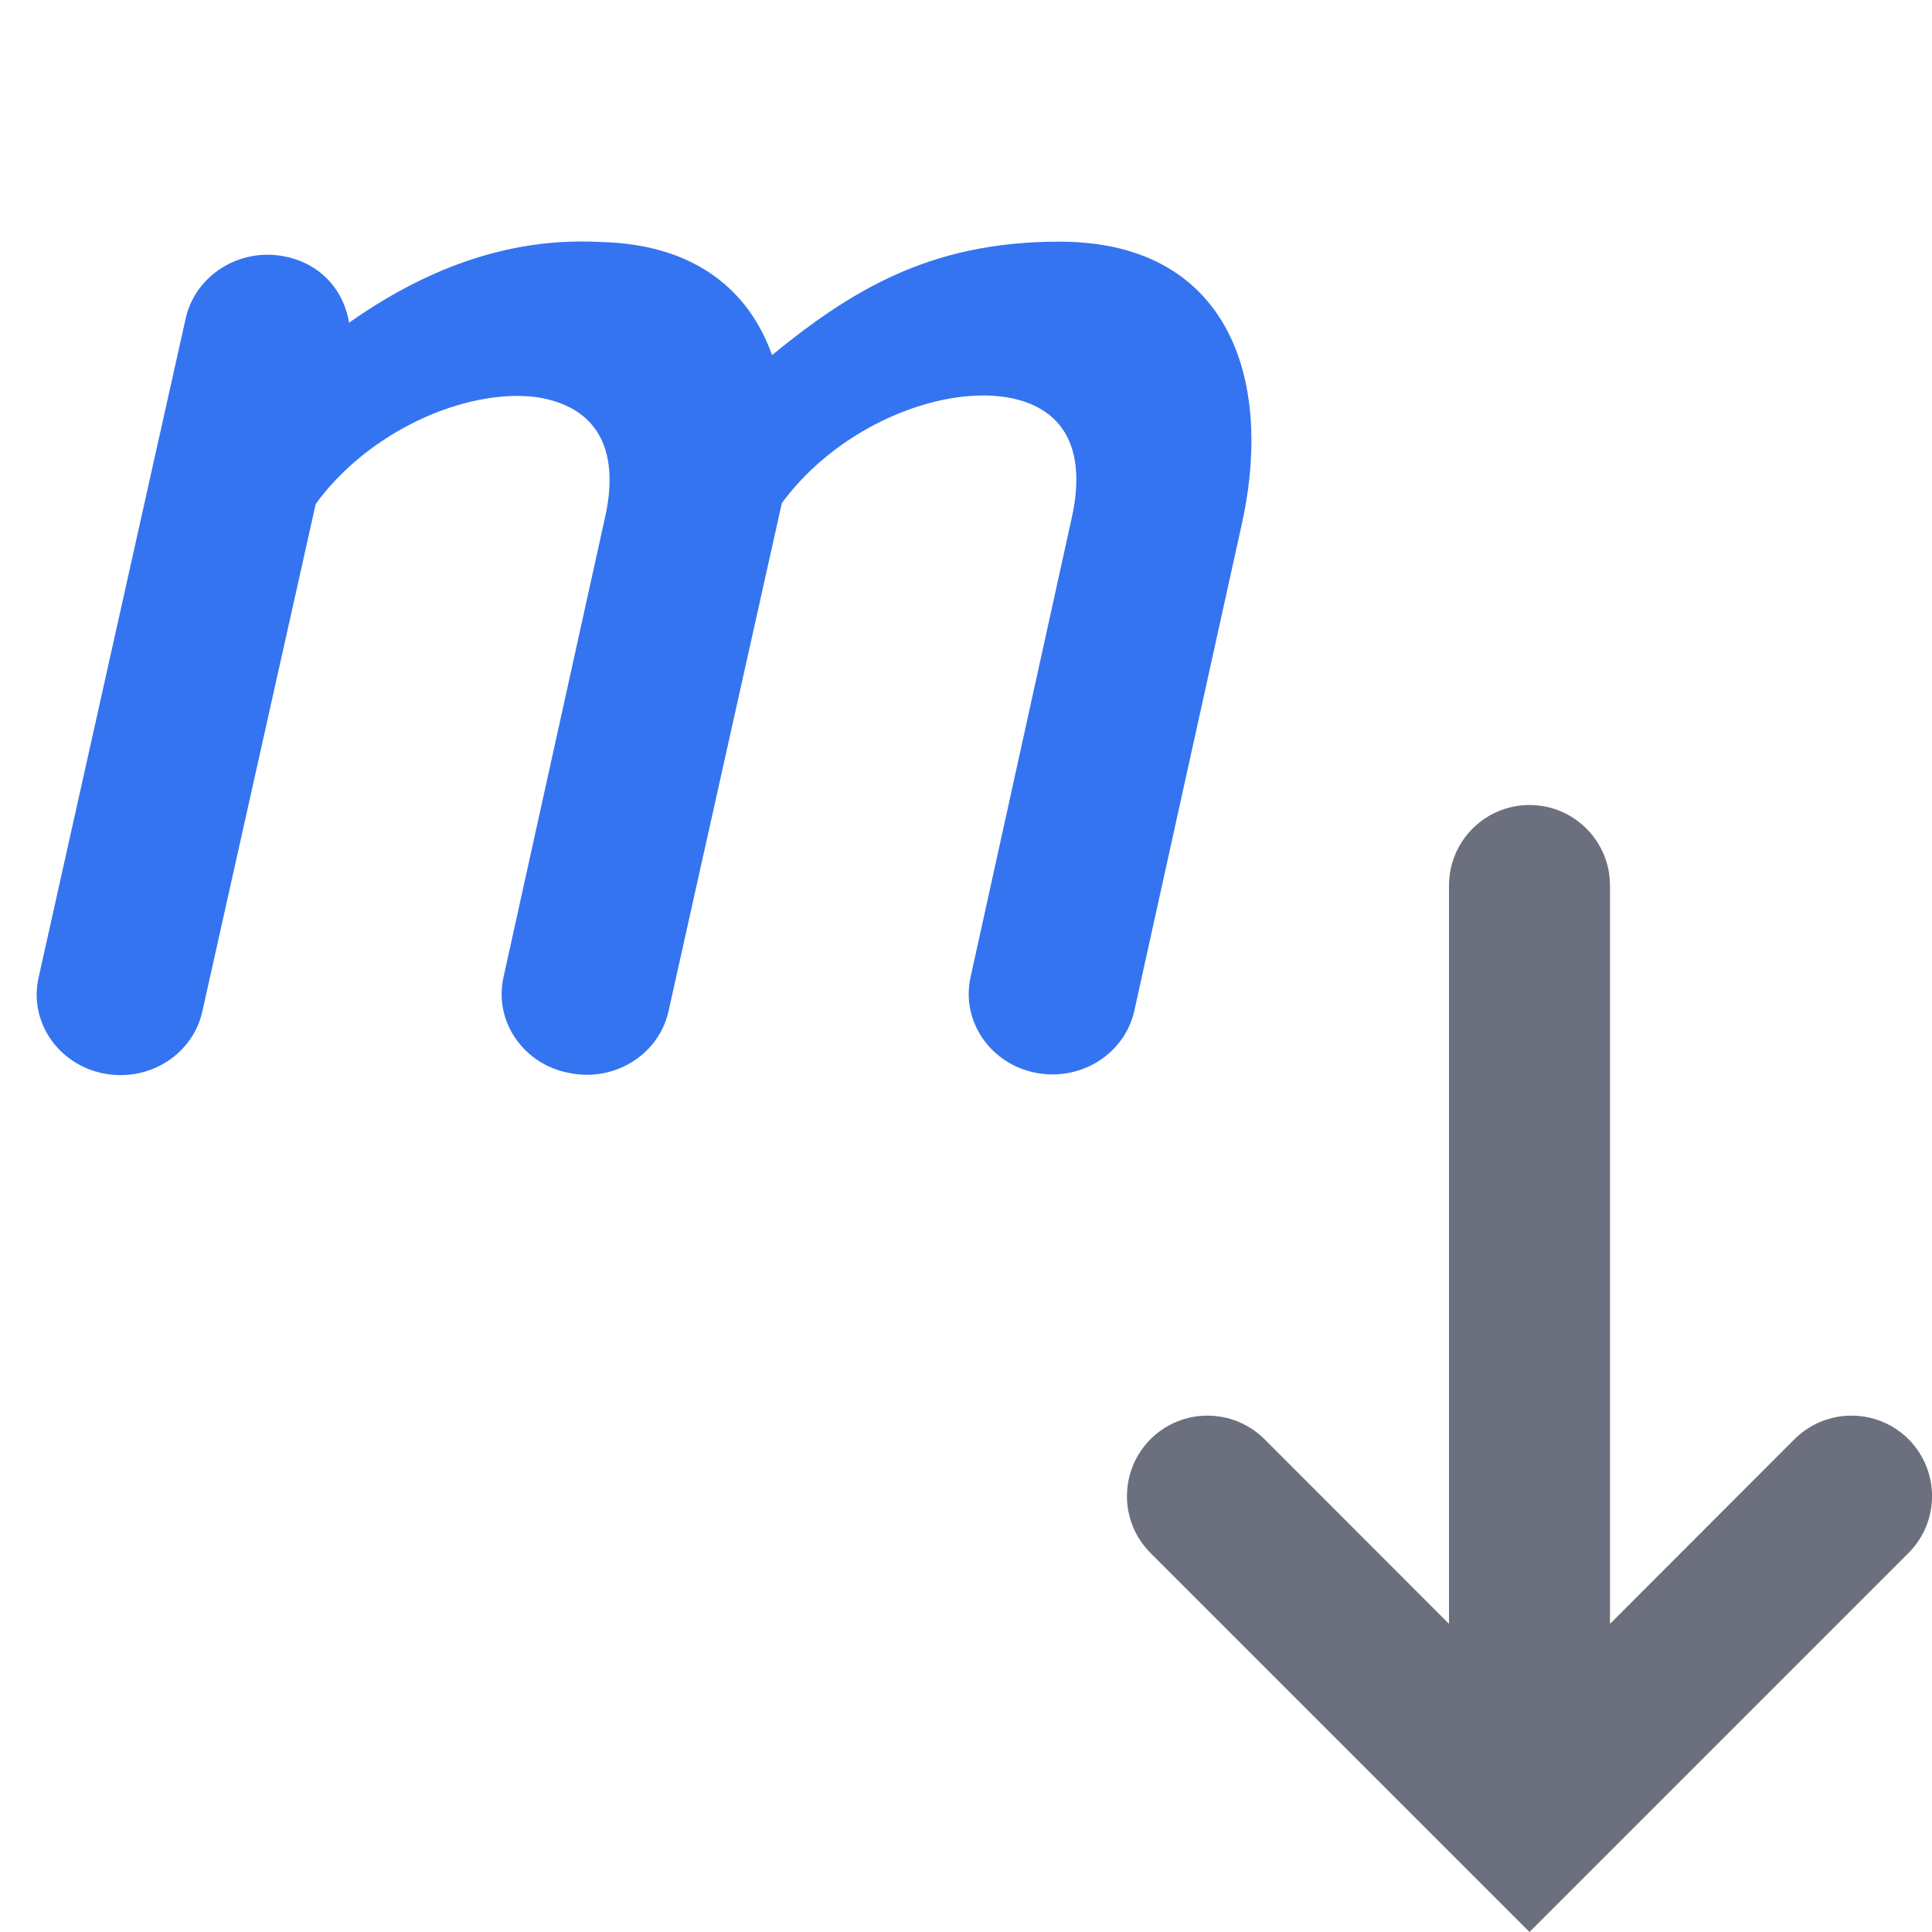
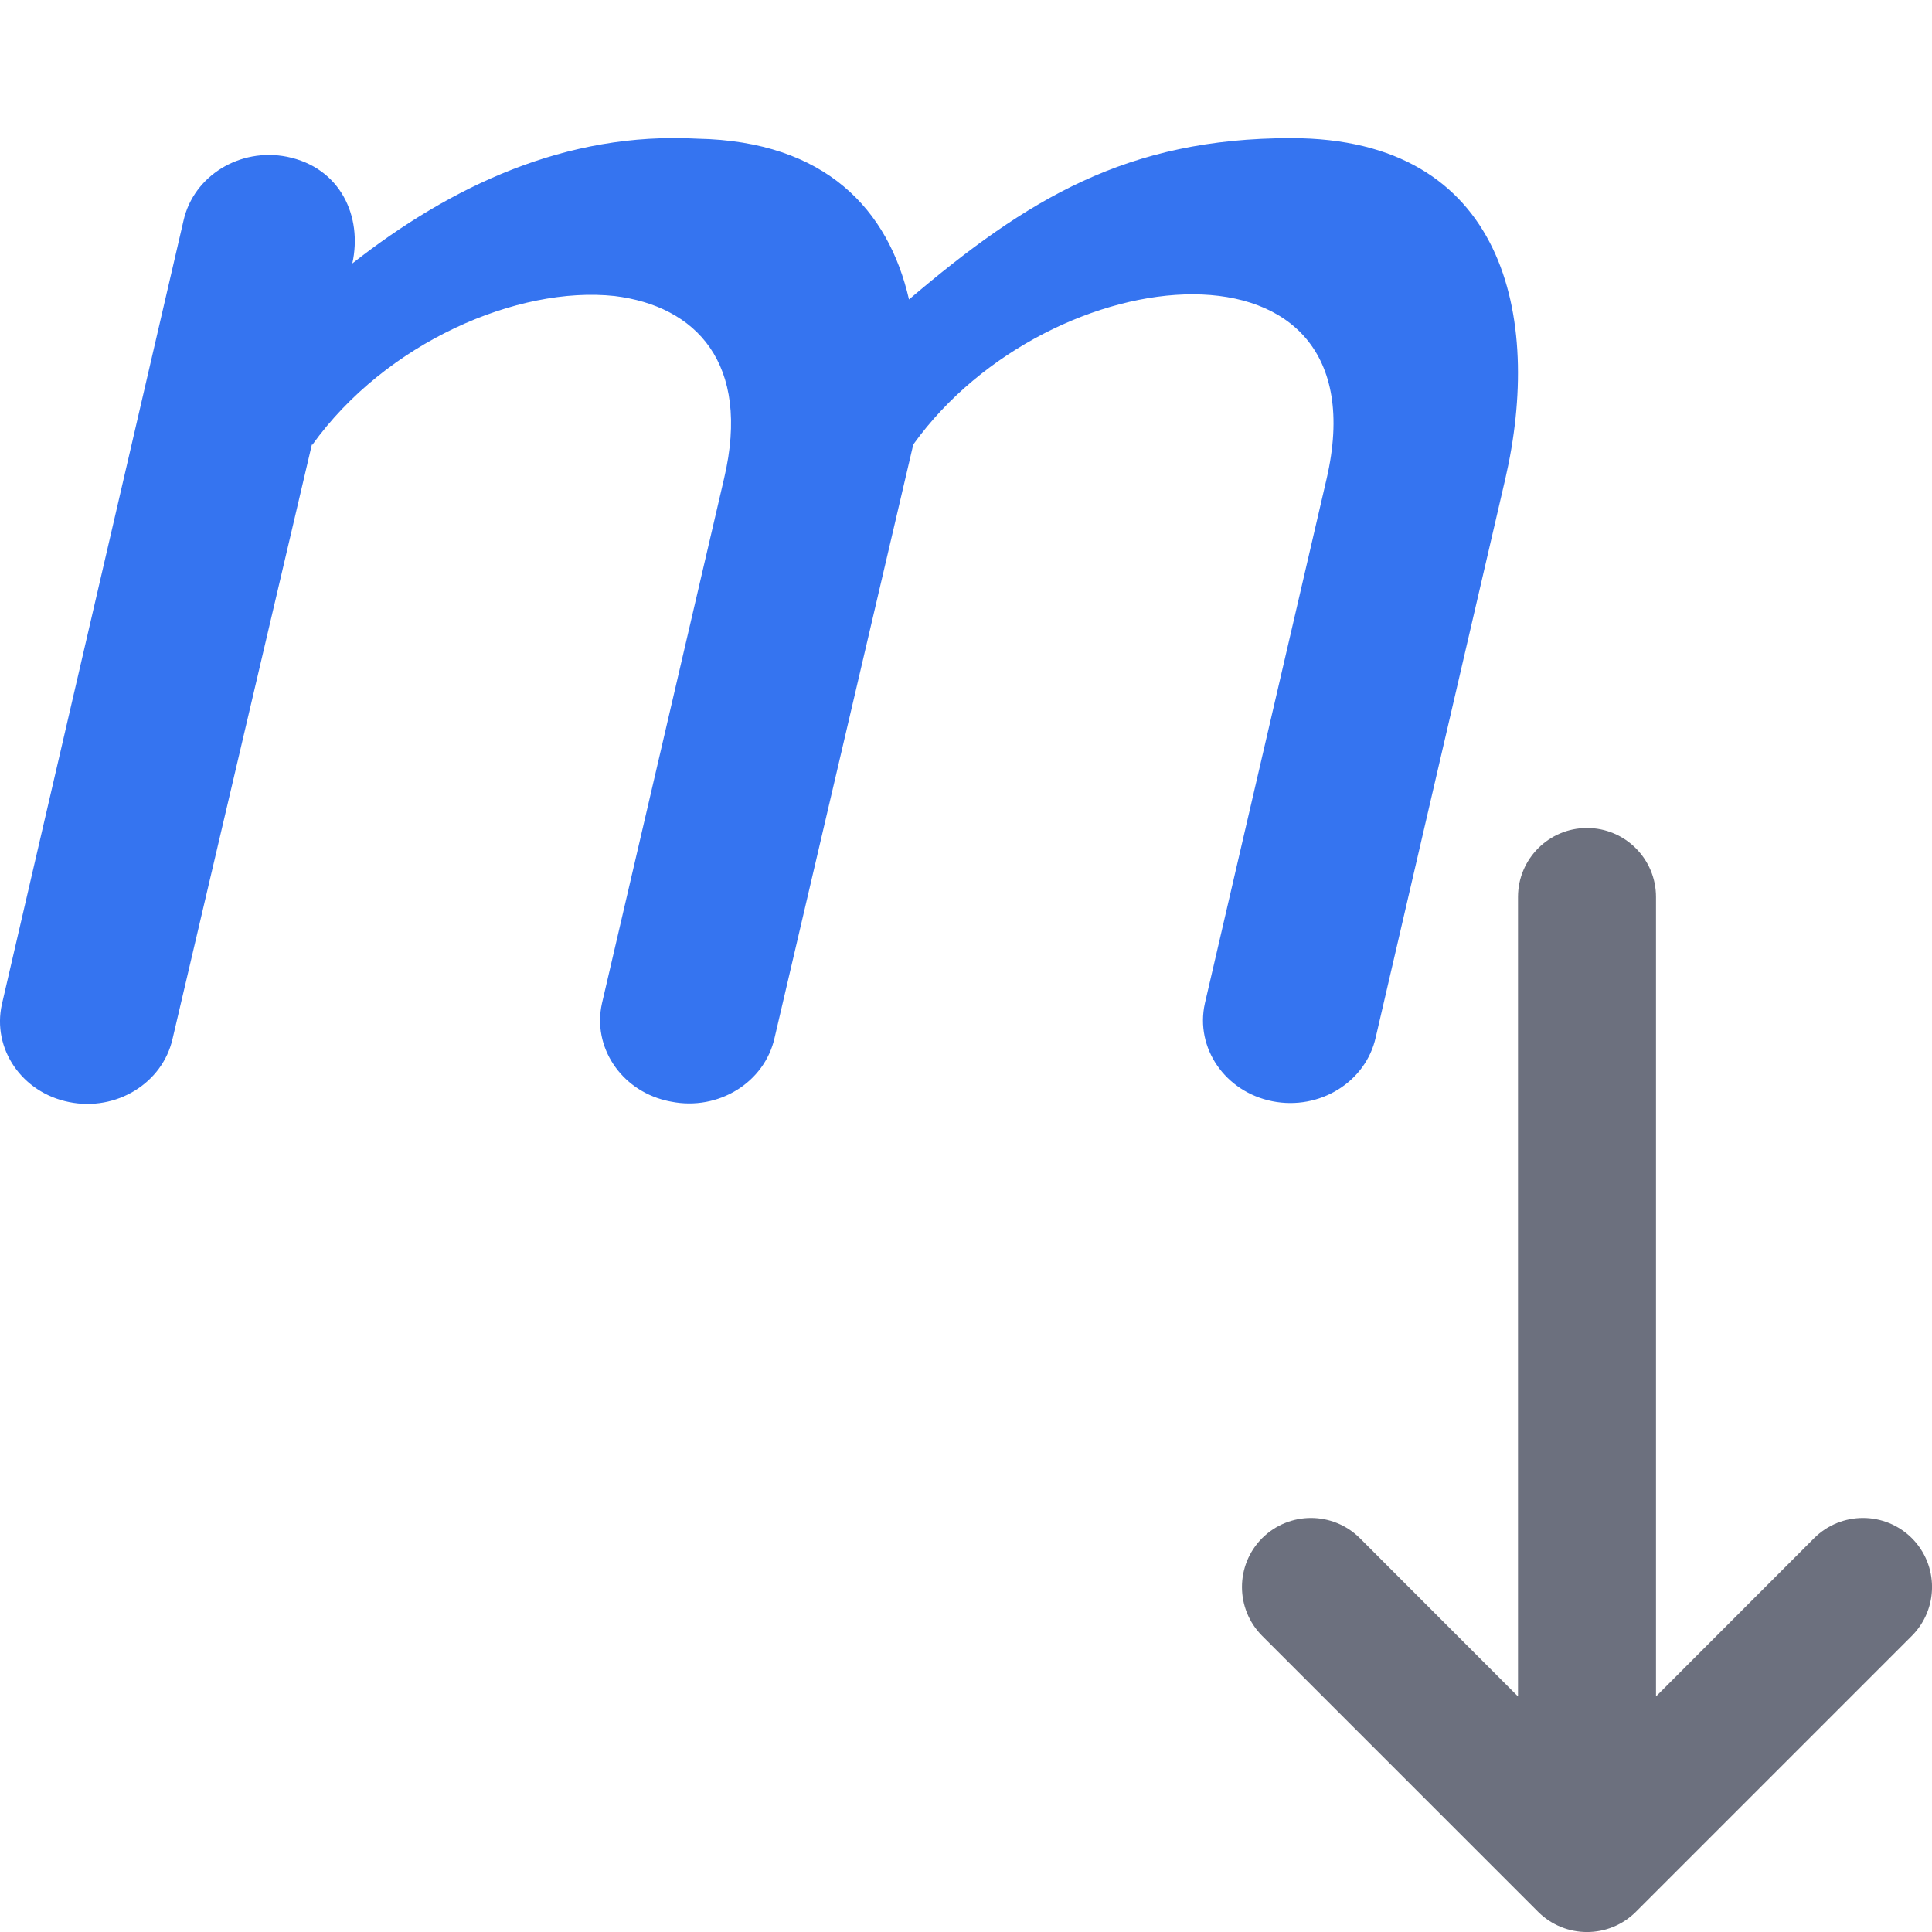
- <svg xmlns="http://www.w3.org/2000/svg" width="12" height="12" viewBox="0 0 12 12" fill="none">
-   <path d="M6.581 1.601C7.612 1.601 7.791 2.468 7.612 3.249L6.948 6.256C6.9 6.472 6.678 6.61 6.451 6.565C6.224 6.52 6.078 6.307 6.126 6.091L6.752 3.249C7.037 2.01 5.42 2.163 4.763 3.083L4.055 6.258C4.008 6.474 3.785 6.613 3.558 6.567C3.549 6.565 3.539 6.563 3.53 6.561C3.314 6.508 3.178 6.301 3.225 6.091L3.853 3.247C3.983 2.688 3.715 2.413 3.325 2.365C2.861 2.315 2.225 2.588 1.87 3.085L1.87 3.082L1.869 3.083L1.159 6.261C1.111 6.477 0.888 6.615 0.661 6.569C0.434 6.523 0.289 6.311 0.337 6.095L1.251 1.999C1.3 1.783 1.523 1.645 1.75 1.691C2.007 1.743 2.114 1.98 2.064 2.207C2.539 1.833 3.092 1.568 3.724 1.603C4.342 1.616 4.644 1.947 4.742 2.381C5.311 1.895 5.792 1.601 6.581 1.601Z" fill="#3574F0" stroke="#3574F0" stroke-width="0.2" stroke-linecap="round" />
-   <path fill-rule="evenodd" clip-rule="evenodd" d="M11.854 9.646C12.049 9.451 12.049 9.135 11.854 8.939C11.658 8.744 11.342 8.744 11.146 8.939L10 10.086L10 5.5C10 5.224 9.776 5 9.5 5C9.224 5 9 5.224 9 5.5L9 10.086L7.854 8.939C7.658 8.744 7.342 8.744 7.146 8.939C6.951 9.135 6.951 9.451 7.146 9.646L9.146 11.646L9.5 12L9.854 11.646L11.854 9.646Z" fill="#6C707E" />
+ <svg xmlns="http://www.w3.org/2000/svg" width="14" height="14" viewBox="0 0 14 14" fill="none">
+   <path d="M9.356 1.001C10.908 1.001 11.178 2.3 10.908 3.47L9.969 7.517C9.897 7.841 9.562 8.048 9.22 7.98C8.878 7.912 8.659 7.594 8.731 7.271L9.613 3.47C10.042 1.614 7.607 1.843 6.618 3.221L5.613 7.52C5.541 7.844 5.206 8.051 4.864 7.983C4.85 7.981 4.836 7.977 4.822 7.974C4.497 7.894 4.292 7.585 4.362 7.271L5.247 3.467C5.444 2.629 5.04 2.217 4.453 2.145C3.754 2.07 2.796 2.48 2.262 3.225L2.261 3.22L2.26 3.221L1.251 7.525C1.179 7.849 0.843 8.055 0.501 7.986C0.159 7.918 -0.059 7.6 0.014 7.276L1.33 1.598C1.403 1.274 1.738 1.068 2.08 1.136C2.468 1.215 2.628 1.569 2.553 1.909C3.268 1.348 4.102 0.953 5.054 1.005C5.984 1.023 6.438 1.52 6.587 2.17C7.444 1.441 8.168 1.001 9.356 1.001Z" fill="#3574F0" />
+   <path fill-rule="evenodd" clip-rule="evenodd" d="M11.5 6C11.776 6 12 6.224 12 6.5V12.293L13.146 11.146C13.342 10.951 13.658 10.951 13.854 11.146C14.049 11.342 14.049 11.658 13.854 11.854L11.854 13.854C11.658 14.049 11.342 14.049 11.146 13.854L9.146 11.854C8.951 11.658 8.951 11.342 9.146 11.146C9.342 10.951 9.658 10.951 9.854 11.146L11 12.293V6.5C11 6.224 11.224 6 11.5 6Z" fill="#6C707E" />
</svg>
